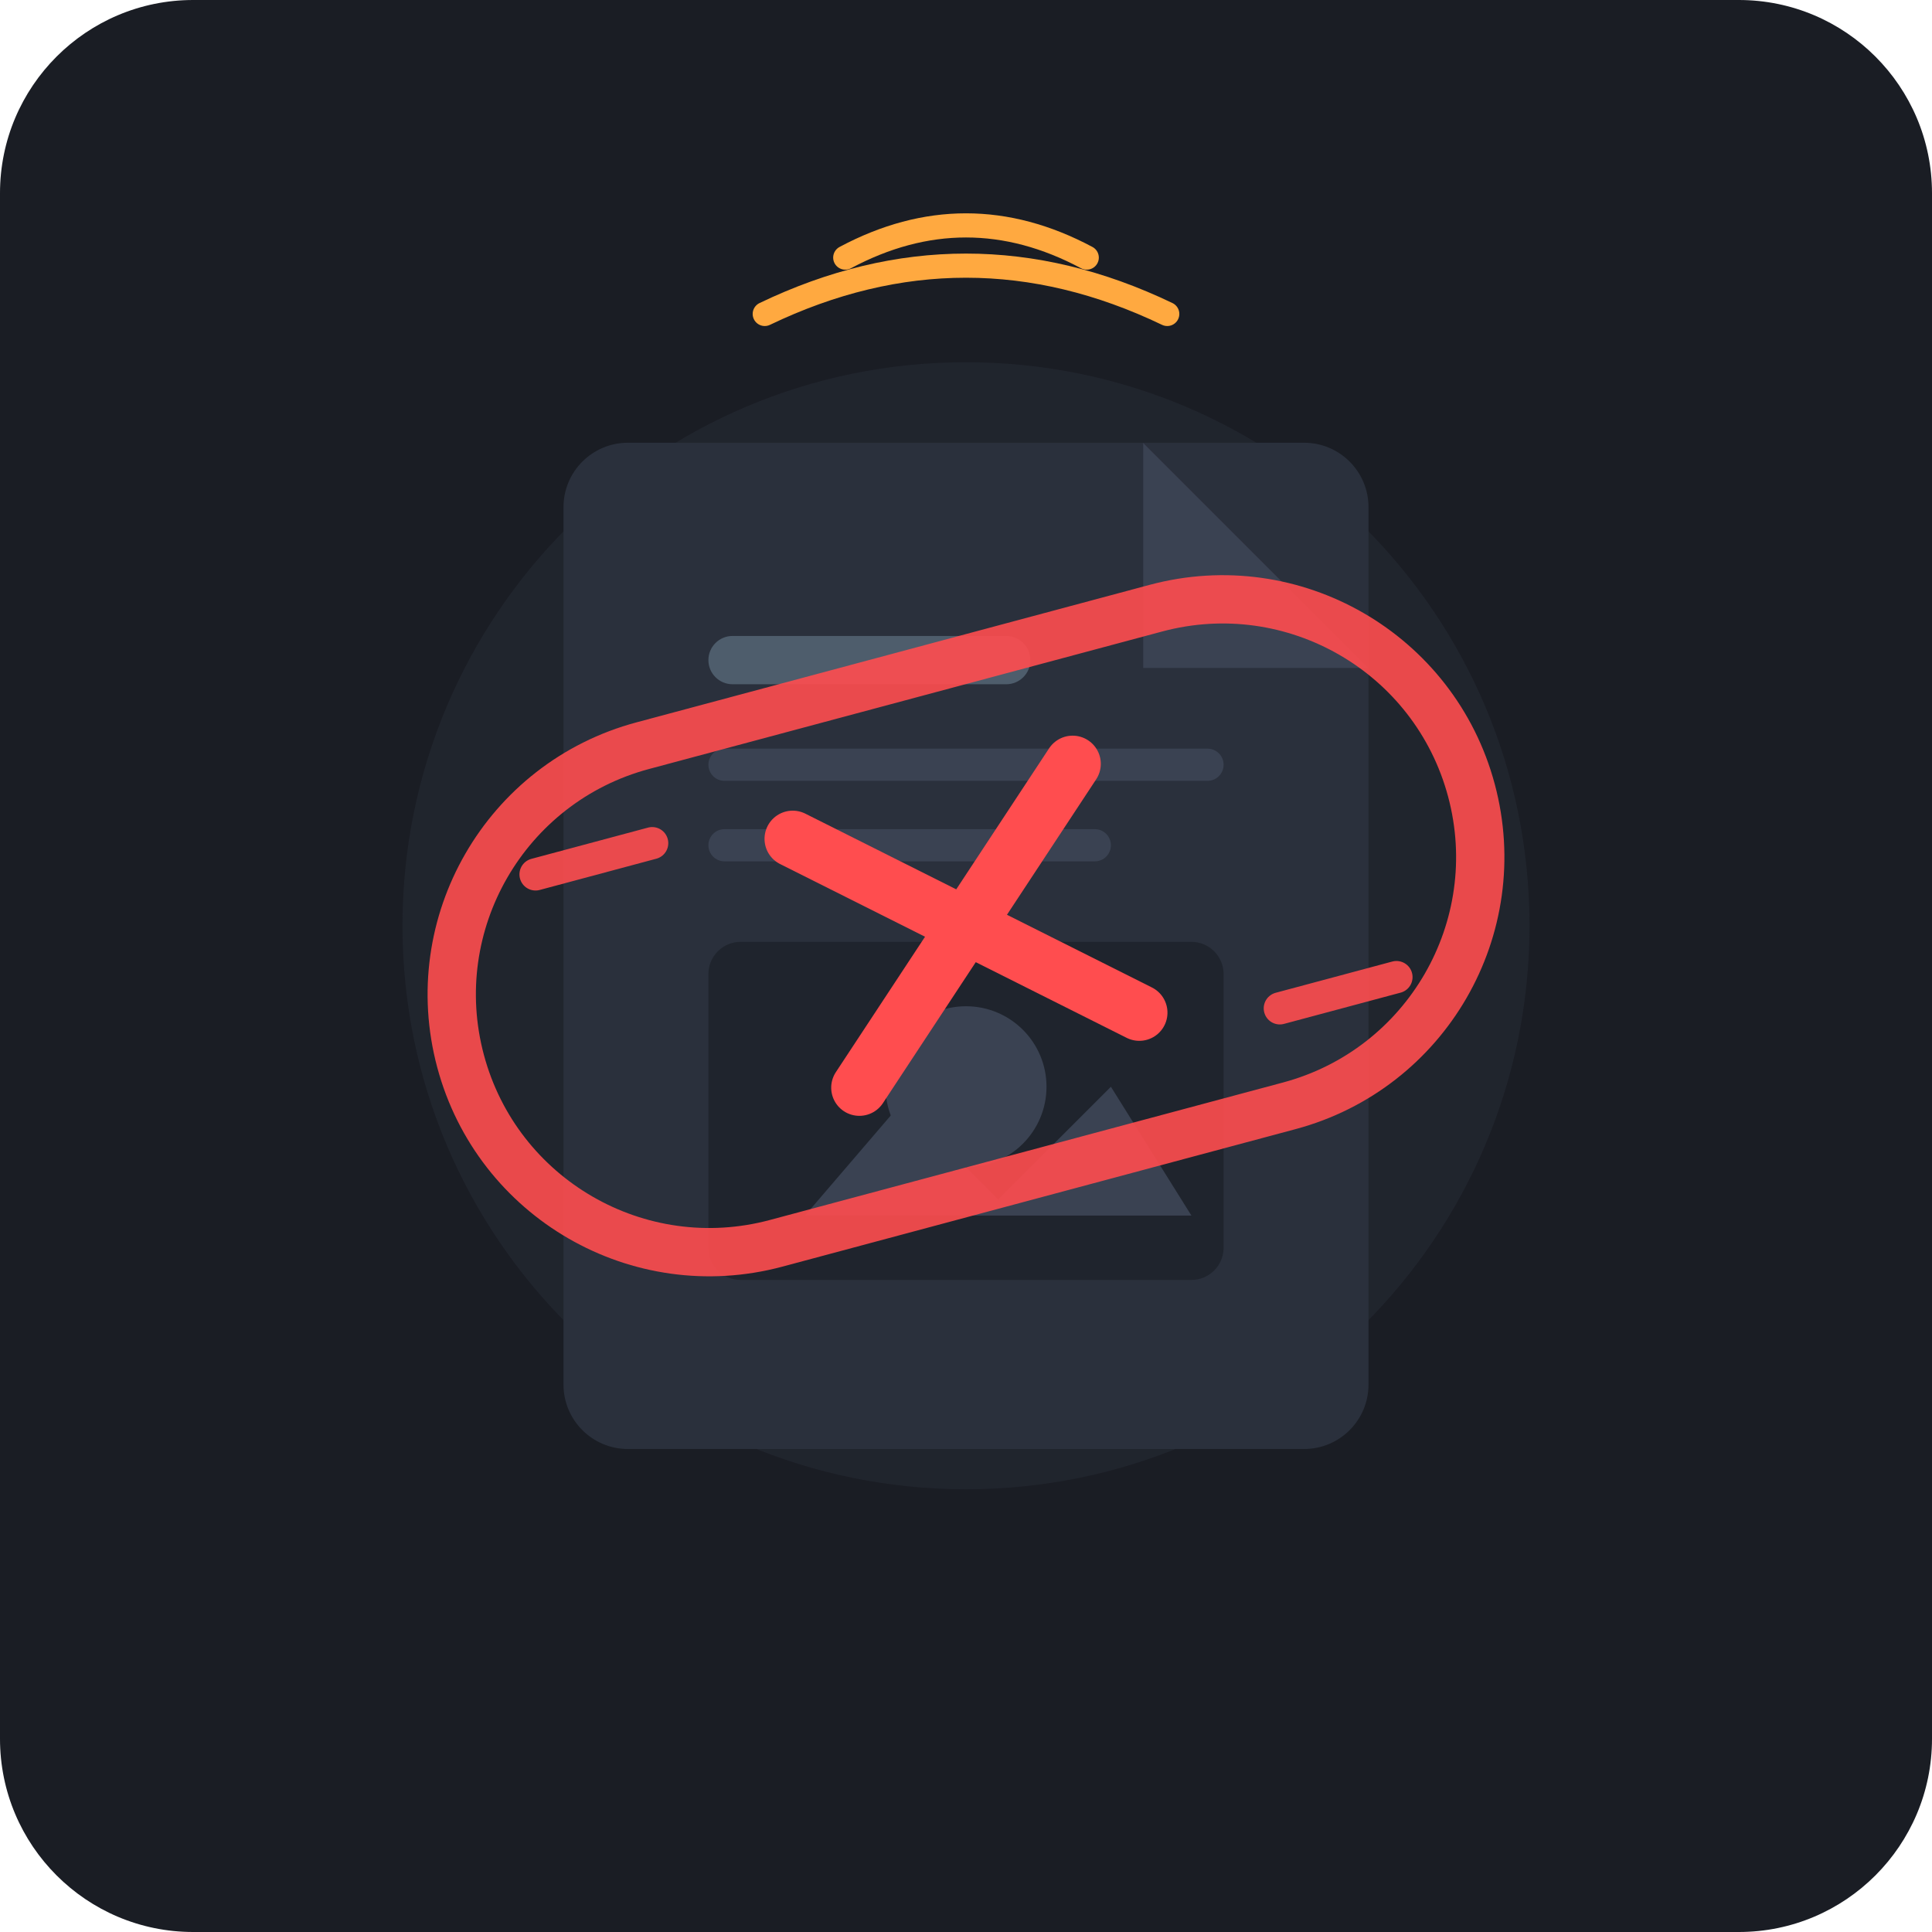
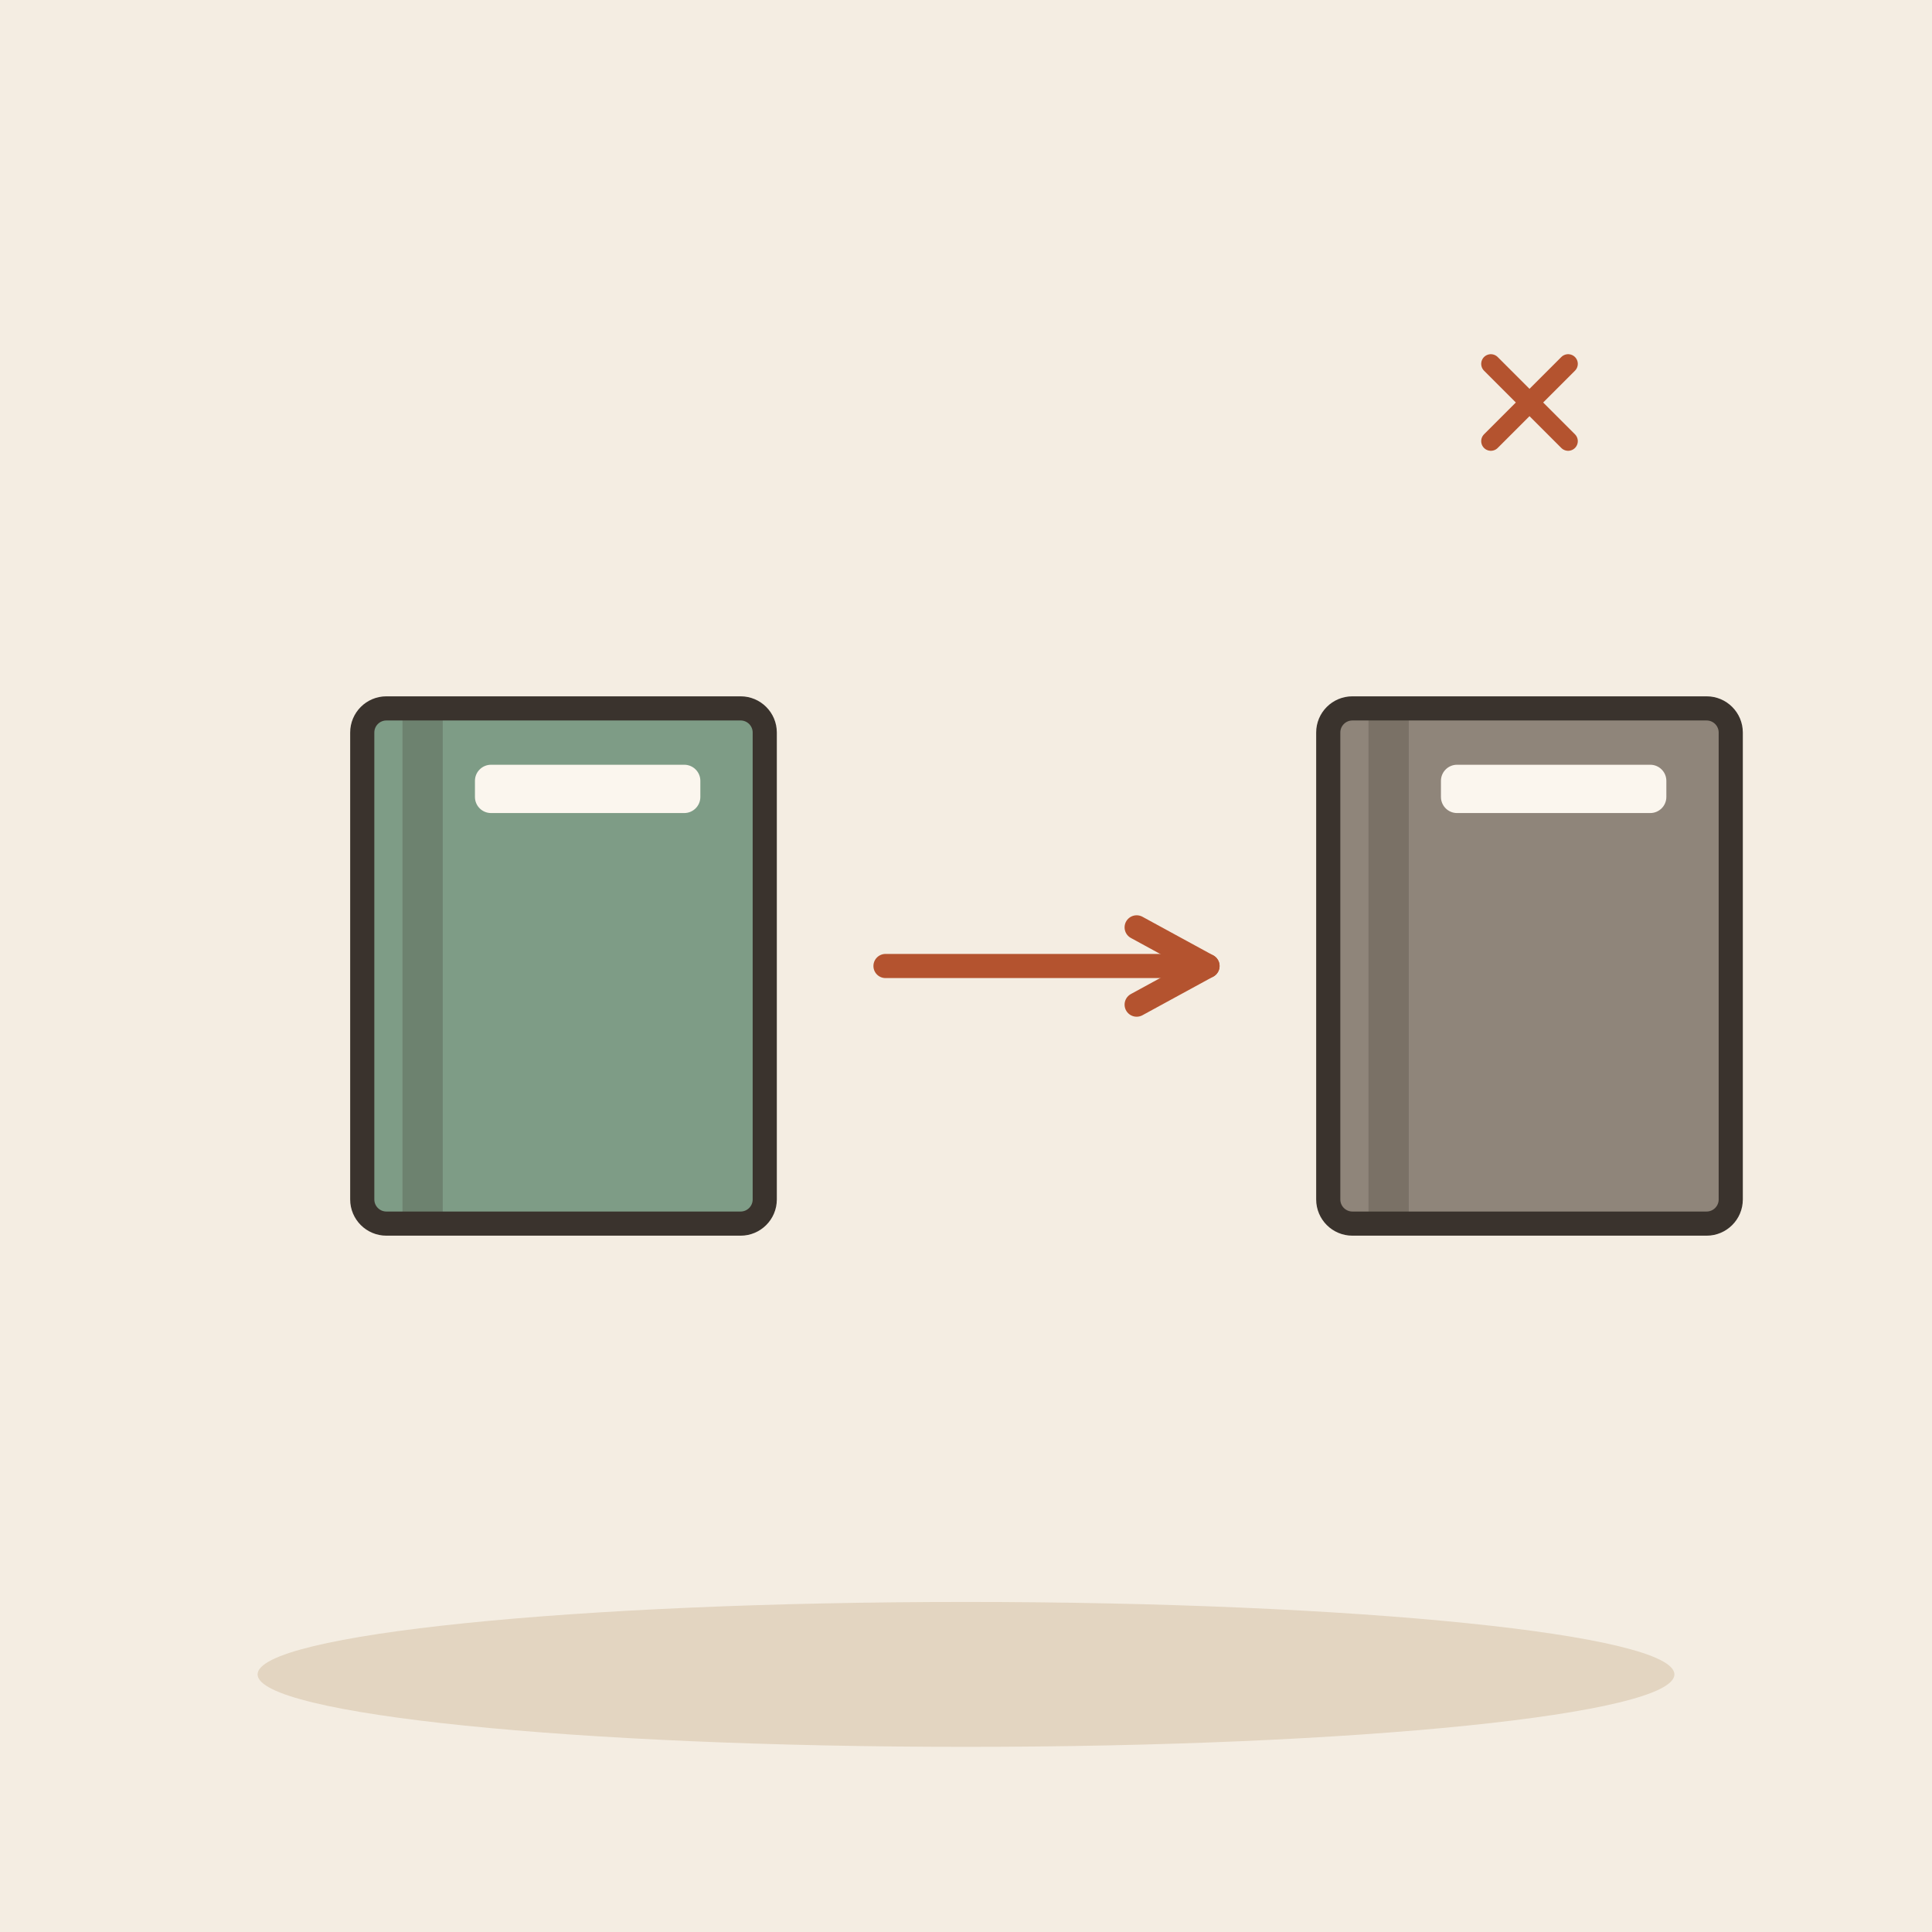
- <svg xmlns="http://www.w3.org/2000/svg" viewBox="0 0 240 240">
-   <rect width="240" height="240" rx="24" fill="#1A1D24" />
-   <circle cx="120" cy="115" r="70" fill="#252A34" opacity="0.6" />
-   <g transform="translate(70, 55)">
-     <rect x="0" y="0" width="100" height="125" rx="8" fill="#2A303C" />
-     <path d="M72 0 L100 28 L100 28 L72 28 Z" fill="#1A1D24" />
-     <path d="M72 0 L100 28 L72 28 Z" fill="#3A4252" />
-     <rect x="18" y="24" width="40" height="6" rx="3" fill="#4E5D6C" />
-     <rect x="18" y="38" width="64" height="4" rx="2" fill="#3A4252" />
-     <rect x="18" y="48" width="50" height="4" rx="2" fill="#3A4252" />
-     <rect x="18" y="62" width="64" height="42" rx="4" fill="#1F242D" />
-     <circle cx="50" cy="80" r="10" fill="#3A4252" />
-     <path d="M30 96 L42 82 L54 94 L68 80 L78 96 Z" fill="#3A4252" />
+ <svg xmlns="http://www.w3.org/2000/svg" viewBox="0 0 240 240" data-style="editorial">
+   <rect width="240" height="240" fill="#F4EDE2" />
+   <ellipse cx="120" cy="208" rx="88" ry="9" fill="#E3D5C1" />
+   <g transform="translate(70 120)">
+     <rect x="-25" y="-32" width="50" height="64" rx="3" fill="#7E9C86" stroke="#3A332D" stroke-width="3" stroke-linecap="round" stroke-linejoin="round" />
+     <rect x="-20" y="-32" width="5" height="64" rx="0" fill="#3A332D" opacity="0.25" />
+     <rect x="-11" y="-25" width="28" height="6" rx="2" fill="#FBF6EE" />
  </g>
-   <g transform="translate(120, 115) rotate(-15)">
-     <rect x="-65" y="-32" width="130" height="64" rx="32" fill="none" stroke="#FF4D4F" stroke-width="6" opacity="0.9" />
-     <line x1="-50" y1="-20" x2="-35" y2="-20" stroke="#FF4D4F" stroke-width="4" stroke-linecap="round" opacity="0.9" />
-     <line x1="35" y1="20" x2="50" y2="20" stroke="#FF4D4F" stroke-width="4" stroke-linecap="round" opacity="0.9" />
-     <path d="M-18 -16 L18 16 M18 -16 L-18 16" stroke="#FF4D4F" stroke-width="7" stroke-linecap="round" />
+   <path d="M110 120L150 120" stroke="#B4532F" stroke-width="3" stroke-linecap="round" fill="none" />
+   <path d="M141.2 124.8L150 120L141.2 115.2" fill="none" stroke="#B4532F" stroke-width="3" stroke-linecap="round" stroke-linejoin="round" />
+   <g transform="translate(190 120)">
+     <rect x="-25" y="-32" width="50" height="64" rx="3" fill="#8F857A" stroke="#3A332D" stroke-width="3" stroke-linecap="round" stroke-linejoin="round" />
+     <rect x="-20" y="-32" width="5" height="64" rx="0" fill="#3A332D" opacity="0.25" />
+     <rect x="-11" y="-25" width="28" height="6" rx="2" fill="#FBF6EE" />
  </g>
-   <g transform="translate(120, 26)" stroke="#FFA940" stroke-width="3" stroke-linecap="round" fill="none">
-     <path d="M -15 6 Q 0 -2 15 6" />
-     <path d="M -25 13 Q 0 1 25 13" />
+   <g transform="translate(190 50) scale(0.4 0.4)">
+     <path d="M-12 -12L12 12M12 -12L-12 12" fill="none" stroke="#B4532F" stroke-width="6" stroke-linecap="round" stroke-linejoin="round" />
  </g>
</svg>
